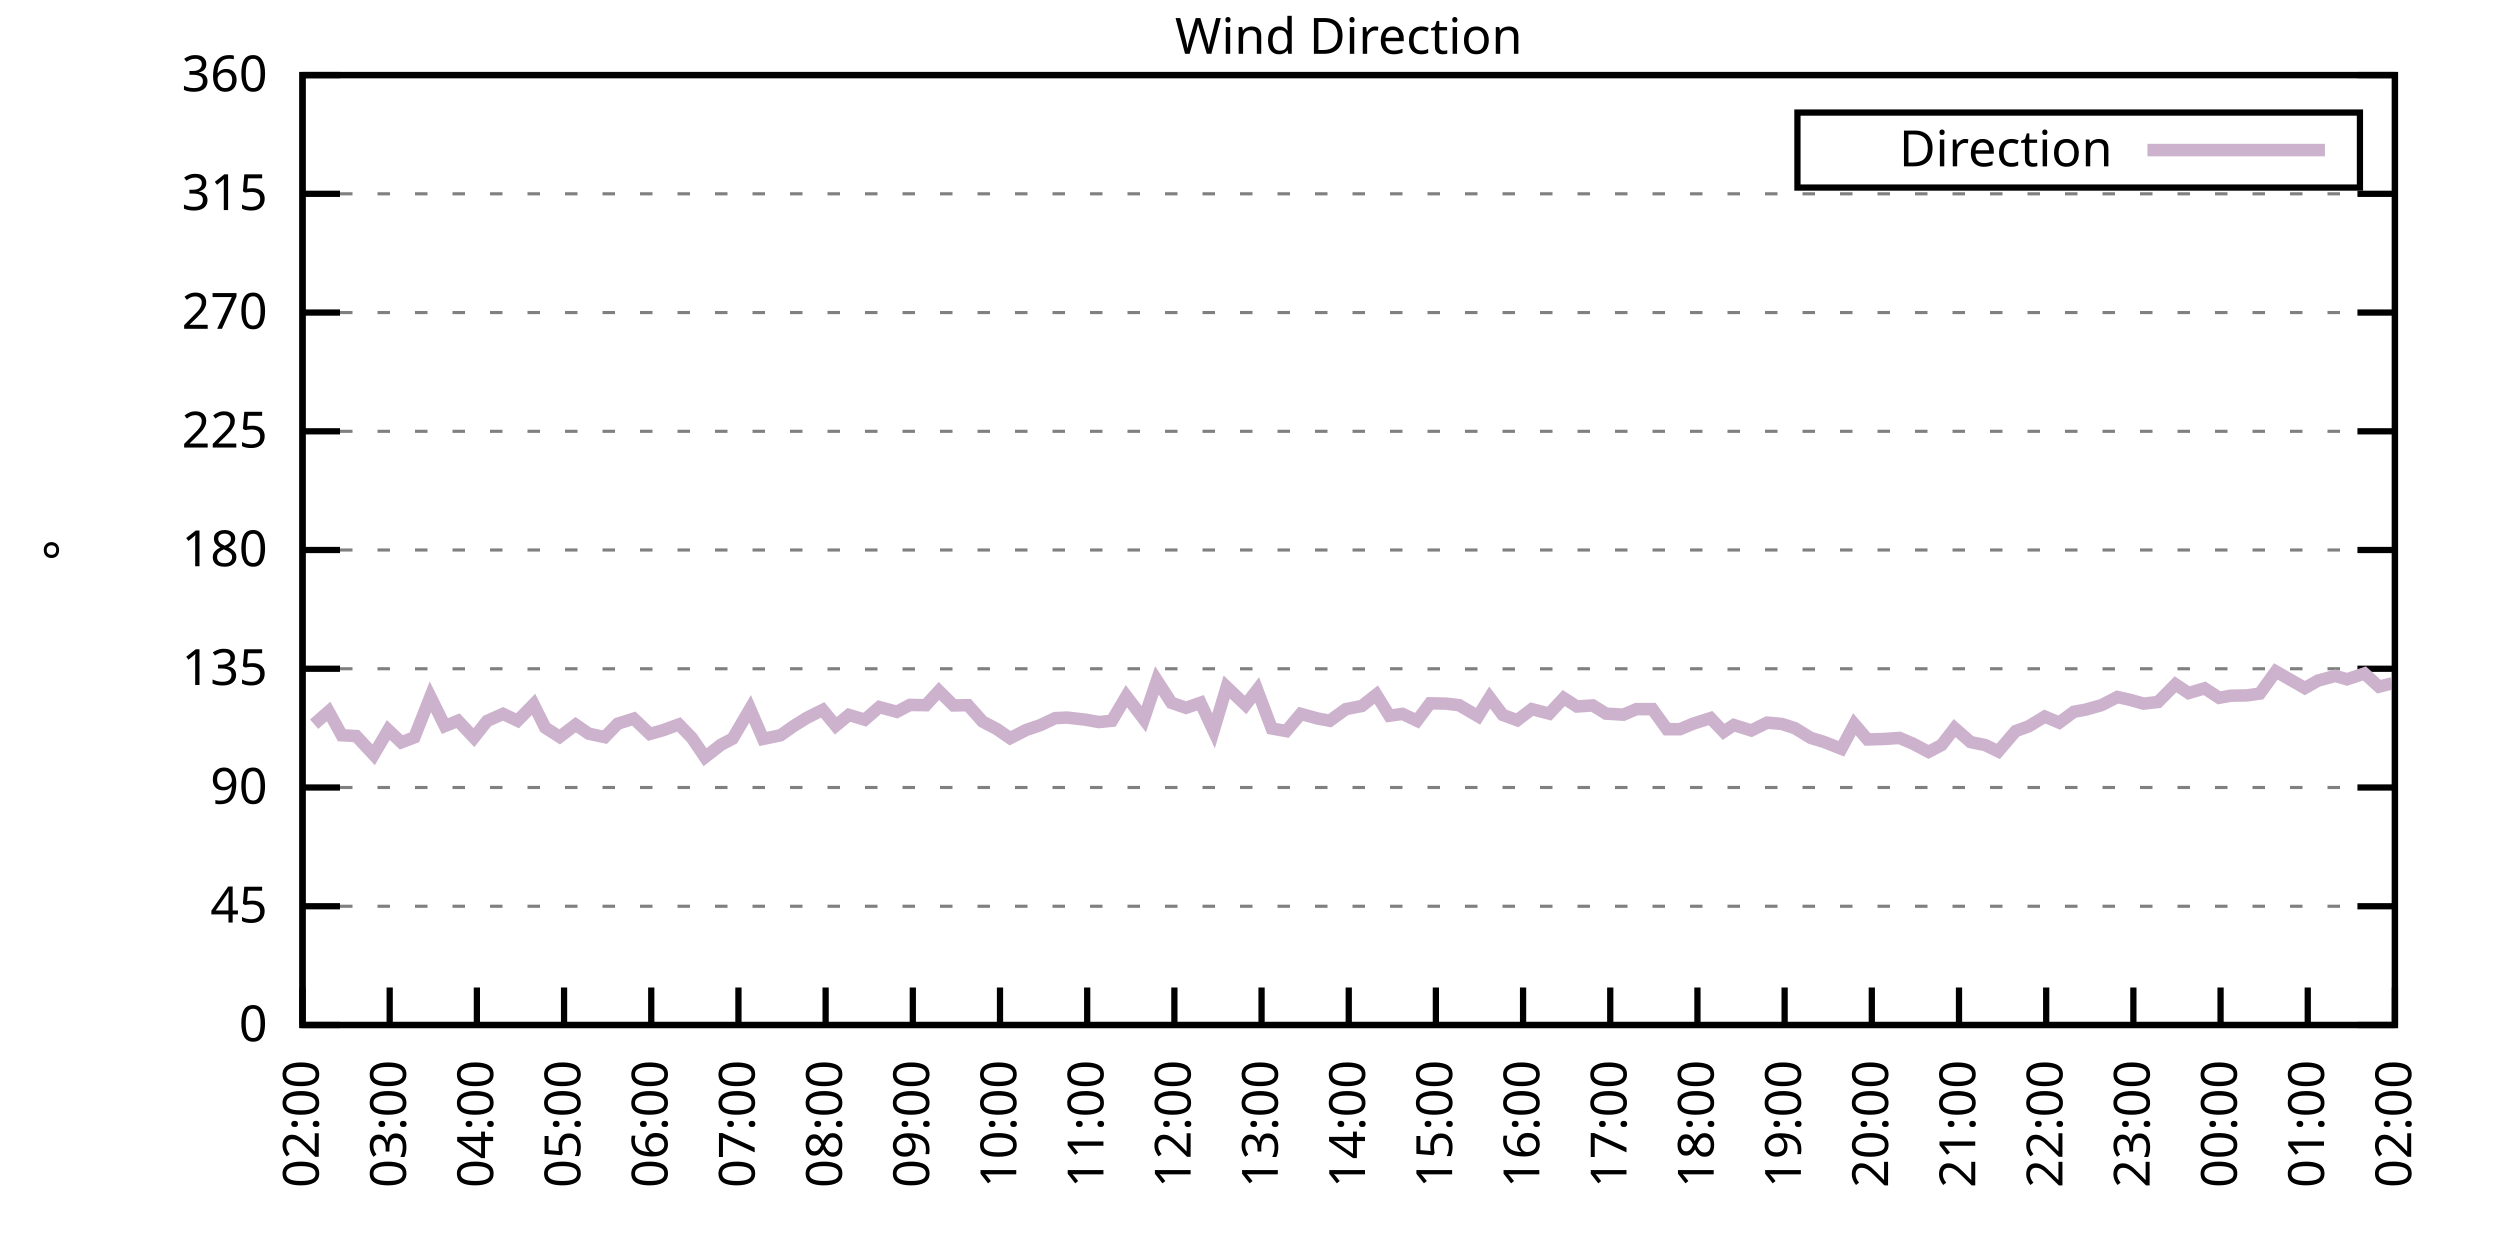
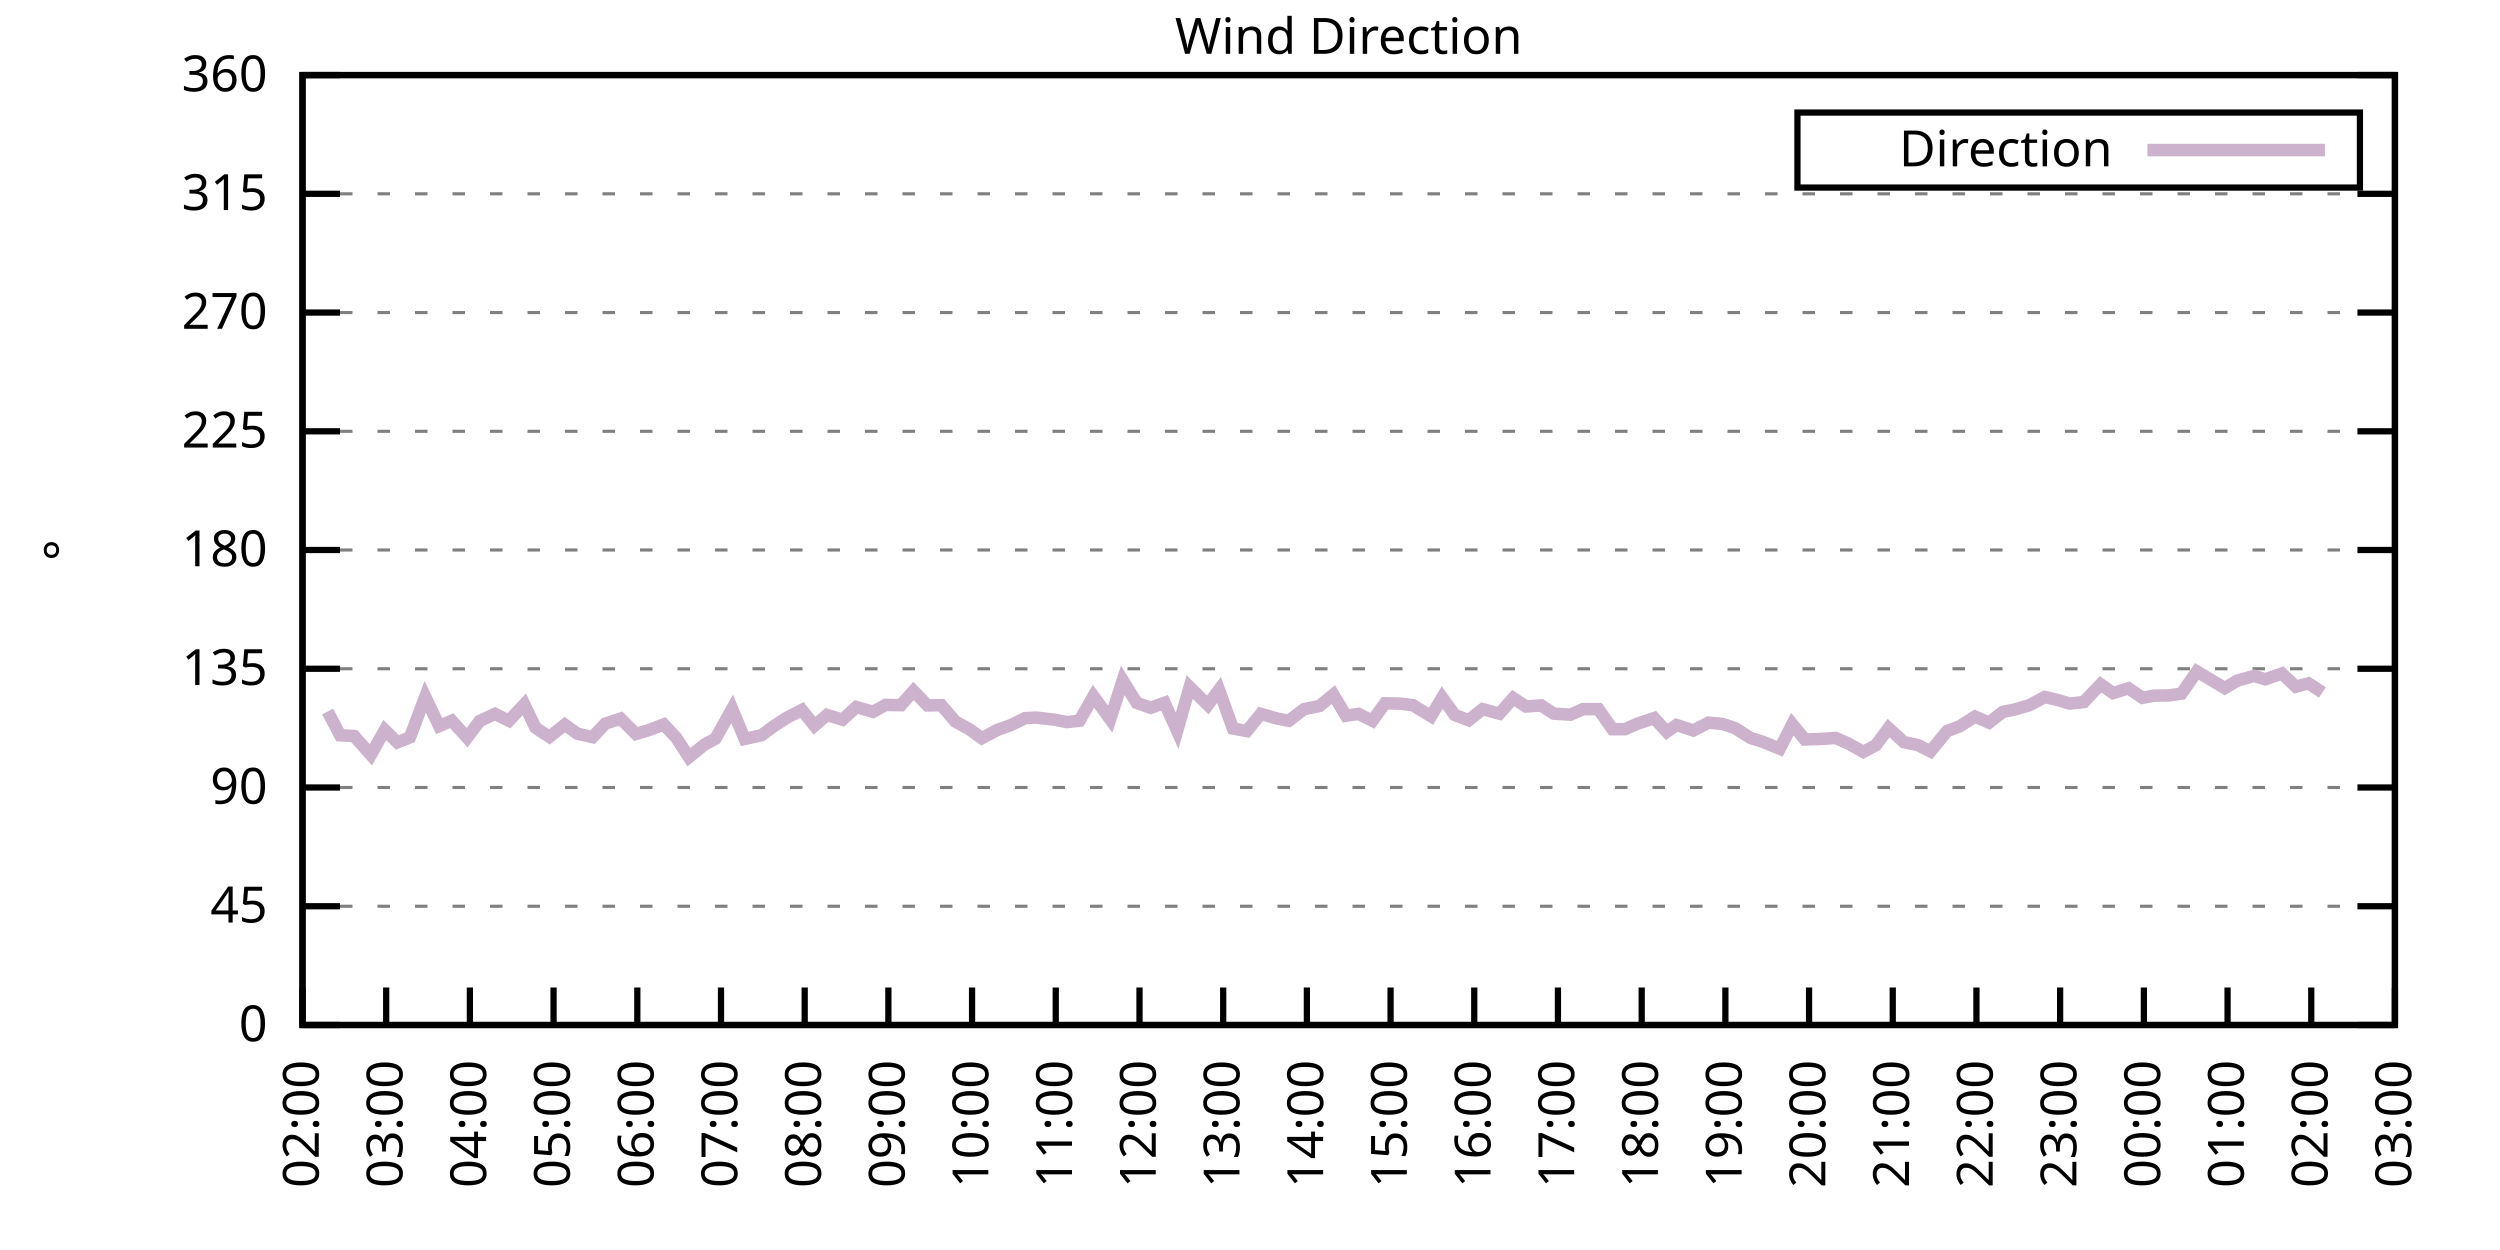
<svg xmlns="http://www.w3.org/2000/svg" xmlns:xlink="http://www.w3.org/1999/xlink" width="400" height="200" viewBox="0 0 400 200">
  <g id="gnuplot_canvas">
    <rect x="0" y="0" width="400" height="200" fill="none" />
    <defs>
      <circle id="gpDot" r="0.5" stroke-width="0.5" stroke="currentColor" />
      <path id="gpPt0" stroke-width="0.333" stroke="currentColor" d="M-1,0 h2 M0,-1 v2" />
      <path id="gpPt1" stroke-width="0.333" stroke="currentColor" d="M-1,-1 L1,1 M1,-1 L-1,1" />
      <path id="gpPt2" stroke-width="0.333" stroke="currentColor" d="M-1,0 L1,0 M0,-1 L0,1 M-1,-1 L1,1 M-1,1 L1,-1" />
      <rect id="gpPt3" stroke-width="0.333" stroke="currentColor" x="-1" y="-1" width="2" height="2" />
      <rect id="gpPt4" stroke-width="0.333" stroke="currentColor" fill="currentColor" x="-1" y="-1" width="2" height="2" />
      <circle id="gpPt5" stroke-width="0.333" stroke="currentColor" cx="0" cy="0" r="1" />
      <use xlink:href="#gpPt5" id="gpPt6" fill="currentColor" stroke="none" />
      <path id="gpPt7" stroke-width="0.333" stroke="currentColor" d="M0,-1.33 L-1.33,0.67 L1.33,0.67 z" />
      <use xlink:href="#gpPt7" id="gpPt8" fill="currentColor" stroke="none" />
      <use xlink:href="#gpPt7" id="gpPt9" stroke="currentColor" transform="rotate(180)" />
      <use xlink:href="#gpPt9" id="gpPt10" fill="currentColor" stroke="none" />
      <use xlink:href="#gpPt3" id="gpPt11" stroke="currentColor" transform="rotate(45)" />
      <use xlink:href="#gpPt11" id="gpPt12" fill="currentColor" stroke="none" />
      <path id="gpPt13" stroke-width="0.333" stroke="currentColor" d="M0,1.330 L1.265,0.411 L0.782,-1.067 L-0.782,-1.076 L-1.265,0.411 z" />
      <use xlink:href="#gpPt13" id="gpPt14" fill="currentColor" stroke="none" />
      <filter id="textbox" filterUnits="objectBoundingBox" x="0" y="0" height="1" width="1">
        <feFlood flood-color="white" flood-opacity="1" result="bgnd" />
        <feComposite in="SourceGraphic" in2="bgnd" operator="atop" />
      </filter>
      <filter id="greybox" filterUnits="objectBoundingBox" x="0" y="0" height="1" width="1">
        <feFlood flood-color="lightgrey" flood-opacity="1" result="grey" />
        <feComposite in="SourceGraphic" in2="grey" operator="atop" />
      </filter>
    </defs>
    <g fill="none" color="white" stroke="currentColor" stroke-width="1.00" stroke-linecap="butt" stroke-linejoin="miter">
</g>
    <g fill="none" color="black" stroke="currentColor" stroke-width="1.00" stroke-linecap="butt" stroke-linejoin="miter">
      <g stroke="none" shape-rendering="crispEdges">
        <polygon fill="rgb(255, 255, 255)" points="48.40,164.00 383.18,164.00 383.18,12.02 48.40,12.02 " />
      </g>
    </g>
    <g fill="none" color="black" stroke="currentColor" stroke-width="1.00" stroke-linecap="butt" stroke-linejoin="miter">
</g>
    <g fill="none" color="black" stroke="black" stroke-width="0.50" stroke-linecap="butt" stroke-linejoin="miter">
</g>
    <g fill="none" color="gray" stroke="currentColor" stroke-width="0.50" stroke-linecap="butt" stroke-linejoin="miter">
      <path stroke="gray" stroke-dasharray="2,4" class="gridline" d="M48.40,164.00 L383.19,164.00  " />
    </g>
    <g fill="none" color="gray" stroke="gray" stroke-width="1.00" stroke-linecap="butt" stroke-linejoin="miter">
</g>
    <g fill="none" color="black" stroke="currentColor" stroke-width="1.00" stroke-linecap="butt" stroke-linejoin="miter">
      <path stroke="black" d="M48.40,164.00 L54.40,164.00 M383.19,164.00 L377.19,164.00  " />
      <g transform="translate(42.80,166.60)" stroke="none" fill="black" font-family="Sans" font-size="8.00" text-anchor="end">
        <text>
          <tspan font-family="Sans"> 0</tspan>
        </text>
      </g>
    </g>
    <g fill="none" color="black" stroke="currentColor" stroke-width="1.00" stroke-linecap="butt" stroke-linejoin="miter">
</g>
    <g fill="none" color="black" stroke="black" stroke-width="0.50" stroke-linecap="butt" stroke-linejoin="miter">
</g>
    <g fill="none" color="gray" stroke="currentColor" stroke-width="0.50" stroke-linecap="butt" stroke-linejoin="miter">
      <path stroke="gray" stroke-dasharray="2,4" class="gridline" d="M48.40,145.00 L383.19,145.00  " />
    </g>
    <g fill="none" color="gray" stroke="gray" stroke-width="1.00" stroke-linecap="butt" stroke-linejoin="miter">
</g>
    <g fill="none" color="black" stroke="currentColor" stroke-width="1.00" stroke-linecap="butt" stroke-linejoin="miter">
      <path stroke="black" d="M48.40,145.00 L54.40,145.00 M383.19,145.00 L377.19,145.00  " />
      <g transform="translate(42.80,147.60)" stroke="none" fill="black" font-family="Sans" font-size="8.00" text-anchor="end">
        <text>
          <tspan font-family="Sans"> 45</tspan>
        </text>
      </g>
    </g>
    <g fill="none" color="black" stroke="currentColor" stroke-width="1.00" stroke-linecap="butt" stroke-linejoin="miter">
</g>
    <g fill="none" color="black" stroke="black" stroke-width="0.50" stroke-linecap="butt" stroke-linejoin="miter">
</g>
    <g fill="none" color="gray" stroke="currentColor" stroke-width="0.50" stroke-linecap="butt" stroke-linejoin="miter">
      <path stroke="gray" stroke-dasharray="2,4" class="gridline" d="M48.40,126.00 L383.19,126.00  " />
    </g>
    <g fill="none" color="gray" stroke="gray" stroke-width="1.00" stroke-linecap="butt" stroke-linejoin="miter">
</g>
    <g fill="none" color="black" stroke="currentColor" stroke-width="1.00" stroke-linecap="butt" stroke-linejoin="miter">
      <path stroke="black" d="M48.40,126.00 L54.40,126.00 M383.19,126.00 L377.19,126.00  " />
      <g transform="translate(42.80,128.60)" stroke="none" fill="black" font-family="Sans" font-size="8.00" text-anchor="end">
        <text>
          <tspan font-family="Sans"> 90</tspan>
        </text>
      </g>
    </g>
    <g fill="none" color="black" stroke="currentColor" stroke-width="1.00" stroke-linecap="butt" stroke-linejoin="miter">
</g>
    <g fill="none" color="black" stroke="black" stroke-width="0.50" stroke-linecap="butt" stroke-linejoin="miter">
</g>
    <g fill="none" color="gray" stroke="currentColor" stroke-width="0.50" stroke-linecap="butt" stroke-linejoin="miter">
      <path stroke="gray" stroke-dasharray="2,4" class="gridline" d="M48.40,107.00 L383.19,107.00  " />
    </g>
    <g fill="none" color="gray" stroke="gray" stroke-width="1.00" stroke-linecap="butt" stroke-linejoin="miter">
</g>
    <g fill="none" color="black" stroke="currentColor" stroke-width="1.00" stroke-linecap="butt" stroke-linejoin="miter">
      <path stroke="black" d="M48.40,107.00 L54.40,107.00 M383.19,107.00 L377.19,107.00  " />
      <g transform="translate(42.80,109.60)" stroke="none" fill="black" font-family="Sans" font-size="8.00" text-anchor="end">
        <text>
          <tspan font-family="Sans"> 135</tspan>
        </text>
      </g>
    </g>
    <g fill="none" color="black" stroke="currentColor" stroke-width="1.00" stroke-linecap="butt" stroke-linejoin="miter">
</g>
    <g fill="none" color="black" stroke="black" stroke-width="0.50" stroke-linecap="butt" stroke-linejoin="miter">
</g>
    <g fill="none" color="gray" stroke="currentColor" stroke-width="0.50" stroke-linecap="butt" stroke-linejoin="miter">
      <path stroke="gray" stroke-dasharray="2,4" class="gridline" d="M48.40,88.00 L383.19,88.00  " />
    </g>
    <g fill="none" color="gray" stroke="gray" stroke-width="1.00" stroke-linecap="butt" stroke-linejoin="miter">
</g>
    <g fill="none" color="black" stroke="currentColor" stroke-width="1.00" stroke-linecap="butt" stroke-linejoin="miter">
      <path stroke="black" d="M48.40,88.00 L54.40,88.00 M383.19,88.00 L377.19,88.00  " />
      <g transform="translate(42.80,90.60)" stroke="none" fill="black" font-family="Sans" font-size="8.00" text-anchor="end">
        <text>
          <tspan font-family="Sans"> 180</tspan>
        </text>
      </g>
    </g>
    <g fill="none" color="black" stroke="currentColor" stroke-width="1.00" stroke-linecap="butt" stroke-linejoin="miter">
</g>
    <g fill="none" color="black" stroke="black" stroke-width="0.50" stroke-linecap="butt" stroke-linejoin="miter">
</g>
    <g fill="none" color="gray" stroke="currentColor" stroke-width="0.50" stroke-linecap="butt" stroke-linejoin="miter">
      <path stroke="gray" stroke-dasharray="2,4" class="gridline" d="M48.40,69.01 L383.19,69.01  " />
    </g>
    <g fill="none" color="gray" stroke="gray" stroke-width="1.00" stroke-linecap="butt" stroke-linejoin="miter">
</g>
    <g fill="none" color="black" stroke="currentColor" stroke-width="1.00" stroke-linecap="butt" stroke-linejoin="miter">
      <path stroke="black" d="M48.40,69.01 L54.40,69.01 M383.19,69.01 L377.19,69.01  " />
      <g transform="translate(42.80,71.61)" stroke="none" fill="black" font-family="Sans" font-size="8.00" text-anchor="end">
        <text>
          <tspan font-family="Sans"> 225</tspan>
        </text>
      </g>
    </g>
    <g fill="none" color="black" stroke="currentColor" stroke-width="1.00" stroke-linecap="butt" stroke-linejoin="miter">
</g>
    <g fill="none" color="black" stroke="black" stroke-width="0.50" stroke-linecap="butt" stroke-linejoin="miter">
</g>
    <g fill="none" color="gray" stroke="currentColor" stroke-width="0.50" stroke-linecap="butt" stroke-linejoin="miter">
      <path stroke="gray" stroke-dasharray="2,4" class="gridline" d="M48.40,50.01 L383.19,50.01  " />
    </g>
    <g fill="none" color="gray" stroke="gray" stroke-width="1.00" stroke-linecap="butt" stroke-linejoin="miter">
</g>
    <g fill="none" color="black" stroke="currentColor" stroke-width="1.00" stroke-linecap="butt" stroke-linejoin="miter">
      <path stroke="black" d="M48.40,50.01 L54.40,50.01 M383.19,50.01 L377.19,50.01  " />
      <g transform="translate(42.80,52.61)" stroke="none" fill="black" font-family="Sans" font-size="8.00" text-anchor="end">
        <text>
          <tspan font-family="Sans"> 270</tspan>
        </text>
      </g>
    </g>
    <g fill="none" color="black" stroke="currentColor" stroke-width="1.00" stroke-linecap="butt" stroke-linejoin="miter">
</g>
    <g fill="none" color="black" stroke="black" stroke-width="0.50" stroke-linecap="butt" stroke-linejoin="miter">
</g>
    <g fill="none" color="gray" stroke="currentColor" stroke-width="0.50" stroke-linecap="butt" stroke-linejoin="miter">
      <path stroke="gray" stroke-dasharray="2,4" class="gridline" d="M48.40,31.01 L383.19,31.01  " />
    </g>
    <g fill="none" color="gray" stroke="gray" stroke-width="1.00" stroke-linecap="butt" stroke-linejoin="miter">
</g>
    <g fill="none" color="black" stroke="currentColor" stroke-width="1.00" stroke-linecap="butt" stroke-linejoin="miter">
      <path stroke="black" d="M48.40,31.01 L54.40,31.01 M383.19,31.01 L377.19,31.01  " />
      <g transform="translate(42.80,33.61)" stroke="none" fill="black" font-family="Sans" font-size="8.00" text-anchor="end">
        <text>
          <tspan font-family="Sans"> 315</tspan>
        </text>
      </g>
    </g>
    <g fill="none" color="black" stroke="currentColor" stroke-width="1.00" stroke-linecap="butt" stroke-linejoin="miter">
</g>
    <g fill="none" color="black" stroke="black" stroke-width="0.50" stroke-linecap="butt" stroke-linejoin="miter">
</g>
    <g fill="none" color="gray" stroke="currentColor" stroke-width="0.50" stroke-linecap="butt" stroke-linejoin="miter">
      <path stroke="gray" stroke-dasharray="2,4" class="gridline" d="M48.40,12.01 L383.19,12.01  " />
    </g>
    <g fill="none" color="gray" stroke="gray" stroke-width="1.00" stroke-linecap="butt" stroke-linejoin="miter">
</g>
    <g fill="none" color="black" stroke="currentColor" stroke-width="1.00" stroke-linecap="butt" stroke-linejoin="miter">
      <path stroke="black" d="M48.40,12.01 L54.40,12.01 M383.19,12.01 L377.19,12.01  " />
      <g transform="translate(42.80,14.61)" stroke="none" fill="black" font-family="Sans" font-size="8.00" text-anchor="end">
        <text>
          <tspan font-family="Sans"> 360</tspan>
        </text>
      </g>
    </g>
    <g fill="none" color="black" stroke="currentColor" stroke-width="1.00" stroke-linecap="butt" stroke-linejoin="miter">
      <path stroke="black" d="M48.40,164.00 L48.40,158.00  " />
      <g transform="translate(51.00,169.60) rotate(270.00)" stroke="none" fill="black" font-family="Sans" font-size="8.00" text-anchor="end">
        <text>
          <tspan font-family="Sans">02:00</tspan>
        </text>
      </g>
    </g>
    <g fill="none" color="black" stroke="currentColor" stroke-width="1.00" stroke-linecap="butt" stroke-linejoin="miter">
-       <path stroke="black" d="M62.35,164.00 L62.35,158.00  " />
-       <g transform="translate(64.95,169.60) rotate(270.00)" stroke="none" fill="black" font-family="Sans" font-size="8.00" text-anchor="end">
+       <path stroke="black" d="M61.79,164.00 L61.79,158.00  " />
+       <g transform="translate(64.39,169.60) rotate(270.00)" stroke="none" fill="black" font-family="Sans" font-size="8.00" text-anchor="end">
        <text>
          <tspan font-family="Sans">03:00</tspan>
        </text>
      </g>
    </g>
    <g fill="none" color="black" stroke="currentColor" stroke-width="1.00" stroke-linecap="butt" stroke-linejoin="miter">
-       <path stroke="black" d="M76.30,164.00 L76.30,158.00  " />
-       <g transform="translate(78.90,169.60) rotate(270.00)" stroke="none" fill="black" font-family="Sans" font-size="8.00" text-anchor="end">
+       <path stroke="black" d="M75.18,164.00 L75.18,158.00  " />
+       <g transform="translate(77.78,169.60) rotate(270.00)" stroke="none" fill="black" font-family="Sans" font-size="8.00" text-anchor="end">
        <text>
          <tspan font-family="Sans">04:00</tspan>
        </text>
      </g>
    </g>
    <g fill="none" color="black" stroke="currentColor" stroke-width="1.00" stroke-linecap="butt" stroke-linejoin="miter">
-       <path stroke="black" d="M90.25,164.00 L90.25,158.00  " />
-       <g transform="translate(92.85,169.60) rotate(270.00)" stroke="none" fill="black" font-family="Sans" font-size="8.00" text-anchor="end">
+       <path stroke="black" d="M88.57,164.00 L88.57,158.00  " />
+       <g transform="translate(91.17,169.60) rotate(270.00)" stroke="none" fill="black" font-family="Sans" font-size="8.00" text-anchor="end">
        <text>
          <tspan font-family="Sans">05:00</tspan>
        </text>
      </g>
    </g>
    <g fill="none" color="black" stroke="currentColor" stroke-width="1.00" stroke-linecap="butt" stroke-linejoin="miter">
-       <path stroke="black" d="M104.20,164.00 L104.20,158.00  " />
-       <g transform="translate(106.80,169.60) rotate(270.00)" stroke="none" fill="black" font-family="Sans" font-size="8.00" text-anchor="end">
+       <path stroke="black" d="M101.97,164.00 L101.97,158.00  " />
+       <g transform="translate(104.57,169.60) rotate(270.00)" stroke="none" fill="black" font-family="Sans" font-size="8.00" text-anchor="end">
        <text>
          <tspan font-family="Sans">06:00</tspan>
        </text>
      </g>
    </g>
    <g fill="none" color="black" stroke="currentColor" stroke-width="1.00" stroke-linecap="butt" stroke-linejoin="miter">
-       <path stroke="black" d="M118.15,164.00 L118.15,158.00  " />
-       <g transform="translate(120.75,169.60) rotate(270.00)" stroke="none" fill="black" font-family="Sans" font-size="8.00" text-anchor="end">
+       <path stroke="black" d="M115.36,164.00 L115.36,158.00  " />
+       <g transform="translate(117.96,169.60) rotate(270.00)" stroke="none" fill="black" font-family="Sans" font-size="8.00" text-anchor="end">
        <text>
          <tspan font-family="Sans">07:00</tspan>
        </text>
      </g>
    </g>
    <g fill="none" color="black" stroke="currentColor" stroke-width="1.00" stroke-linecap="butt" stroke-linejoin="miter">
-       <path stroke="black" d="M132.10,164.00 L132.10,158.00  " />
-       <g transform="translate(134.70,169.60) rotate(270.00)" stroke="none" fill="black" font-family="Sans" font-size="8.00" text-anchor="end">
+       <path stroke="black" d="M128.75,164.00 L128.75,158.00  " />
+       <g transform="translate(131.35,169.60) rotate(270.00)" stroke="none" fill="black" font-family="Sans" font-size="8.00" text-anchor="end">
        <text>
          <tspan font-family="Sans">08:00</tspan>
        </text>
      </g>
    </g>
    <g fill="none" color="black" stroke="currentColor" stroke-width="1.00" stroke-linecap="butt" stroke-linejoin="miter">
-       <path stroke="black" d="M146.05,164.00 L146.05,158.00  " />
-       <g transform="translate(148.65,169.60) rotate(270.00)" stroke="none" fill="black" font-family="Sans" font-size="8.00" text-anchor="end">
+       <path stroke="black" d="M142.14,164.00 L142.14,158.00  " />
+       <g transform="translate(144.74,169.60) rotate(270.00)" stroke="none" fill="black" font-family="Sans" font-size="8.00" text-anchor="end">
        <text>
          <tspan font-family="Sans">09:00</tspan>
        </text>
      </g>
    </g>
    <g fill="none" color="black" stroke="currentColor" stroke-width="1.00" stroke-linecap="butt" stroke-linejoin="miter">
-       <path stroke="black" d="M160.00,164.00 L160.00,158.00  " />
-       <g transform="translate(162.60,169.60) rotate(270.00)" stroke="none" fill="black" font-family="Sans" font-size="8.00" text-anchor="end">
+       <path stroke="black" d="M155.53,164.00 L155.53,158.00  " />
+       <g transform="translate(158.13,169.60) rotate(270.00)" stroke="none" fill="black" font-family="Sans" font-size="8.00" text-anchor="end">
        <text>
          <tspan font-family="Sans">10:00</tspan>
        </text>
      </g>
    </g>
    <g fill="none" color="black" stroke="currentColor" stroke-width="1.00" stroke-linecap="butt" stroke-linejoin="miter">
-       <path stroke="black" d="M173.95,164.00 L173.95,158.00  " />
-       <g transform="translate(176.55,169.60) rotate(270.00)" stroke="none" fill="black" font-family="Sans" font-size="8.00" text-anchor="end">
+       <path stroke="black" d="M168.92,164.00 L168.92,158.00  " />
+       <g transform="translate(171.52,169.60) rotate(270.00)" stroke="none" fill="black" font-family="Sans" font-size="8.00" text-anchor="end">
        <text>
          <tspan font-family="Sans">11:00</tspan>
        </text>
      </g>
    </g>
    <g fill="none" color="black" stroke="currentColor" stroke-width="1.00" stroke-linecap="butt" stroke-linejoin="miter">
-       <path stroke="black" d="M187.90,164.00 L187.90,158.00  " />
-       <g transform="translate(190.50,169.60) rotate(270.00)" stroke="none" fill="black" font-family="Sans" font-size="8.00" text-anchor="end">
+       <path stroke="black" d="M182.32,164.00 L182.32,158.00  " />
+       <g transform="translate(184.92,169.60) rotate(270.00)" stroke="none" fill="black" font-family="Sans" font-size="8.00" text-anchor="end">
        <text>
          <tspan font-family="Sans">12:00</tspan>
        </text>
      </g>
    </g>
    <g fill="none" color="black" stroke="currentColor" stroke-width="1.00" stroke-linecap="butt" stroke-linejoin="miter">
-       <path stroke="black" d="M201.85,164.00 L201.85,158.00  " />
-       <g transform="translate(204.45,169.60) rotate(270.00)" stroke="none" fill="black" font-family="Sans" font-size="8.00" text-anchor="end">
+       <path stroke="black" d="M195.71,164.00 L195.71,158.00  " />
+       <g transform="translate(198.31,169.60) rotate(270.00)" stroke="none" fill="black" font-family="Sans" font-size="8.00" text-anchor="end">
        <text>
          <tspan font-family="Sans">13:00</tspan>
        </text>
      </g>
    </g>
    <g fill="none" color="black" stroke="currentColor" stroke-width="1.00" stroke-linecap="butt" stroke-linejoin="miter">
-       <path stroke="black" d="M215.80,164.00 L215.80,158.00  " />
-       <g transform="translate(218.40,169.60) rotate(270.00)" stroke="none" fill="black" font-family="Sans" font-size="8.00" text-anchor="end">
+       <path stroke="black" d="M209.10,164.00 L209.10,158.00  " />
+       <g transform="translate(211.70,169.60) rotate(270.00)" stroke="none" fill="black" font-family="Sans" font-size="8.00" text-anchor="end">
        <text>
          <tspan font-family="Sans">14:00</tspan>
        </text>
      </g>
    </g>
    <g fill="none" color="black" stroke="currentColor" stroke-width="1.00" stroke-linecap="butt" stroke-linejoin="miter">
-       <path stroke="black" d="M229.74,164.00 L229.74,158.00  " />
-       <g transform="translate(232.34,169.60) rotate(270.00)" stroke="none" fill="black" font-family="Sans" font-size="8.00" text-anchor="end">
+       <path stroke="black" d="M222.49,164.00 L222.49,158.00  " />
+       <g transform="translate(225.09,169.60) rotate(270.00)" stroke="none" fill="black" font-family="Sans" font-size="8.00" text-anchor="end">
        <text>
          <tspan font-family="Sans">15:00</tspan>
        </text>
      </g>
    </g>
    <g fill="none" color="black" stroke="currentColor" stroke-width="1.00" stroke-linecap="butt" stroke-linejoin="miter">
-       <path stroke="black" d="M243.69,164.00 L243.69,158.00  " />
-       <g transform="translate(246.29,169.60) rotate(270.00)" stroke="none" fill="black" font-family="Sans" font-size="8.00" text-anchor="end">
+       <path stroke="black" d="M235.88,164.00 L235.88,158.00  " />
+       <g transform="translate(238.48,169.60) rotate(270.00)" stroke="none" fill="black" font-family="Sans" font-size="8.00" text-anchor="end">
        <text>
          <tspan font-family="Sans">16:00</tspan>
        </text>
      </g>
    </g>
    <g fill="none" color="black" stroke="currentColor" stroke-width="1.00" stroke-linecap="butt" stroke-linejoin="miter">
-       <path stroke="black" d="M257.64,164.00 L257.64,158.00  " />
-       <g transform="translate(260.24,169.60) rotate(270.00)" stroke="none" fill="black" font-family="Sans" font-size="8.00" text-anchor="end">
+       <path stroke="black" d="M249.27,164.00 L249.27,158.00  " />
+       <g transform="translate(251.87,169.60) rotate(270.00)" stroke="none" fill="black" font-family="Sans" font-size="8.00" text-anchor="end">
        <text>
          <tspan font-family="Sans">17:00</tspan>
        </text>
      </g>
    </g>
    <g fill="none" color="black" stroke="currentColor" stroke-width="1.00" stroke-linecap="butt" stroke-linejoin="miter">
-       <path stroke="black" d="M271.59,164.00 L271.59,158.00  " />
-       <g transform="translate(274.19,169.60) rotate(270.00)" stroke="none" fill="black" font-family="Sans" font-size="8.00" text-anchor="end">
+       <path stroke="black" d="M262.67,164.00 L262.67,158.00  " />
+       <g transform="translate(265.27,169.60) rotate(270.00)" stroke="none" fill="black" font-family="Sans" font-size="8.00" text-anchor="end">
        <text>
          <tspan font-family="Sans">18:00</tspan>
        </text>
      </g>
    </g>
    <g fill="none" color="black" stroke="currentColor" stroke-width="1.00" stroke-linecap="butt" stroke-linejoin="miter">
-       <path stroke="black" d="M285.54,164.00 L285.54,158.00  " />
-       <g transform="translate(288.14,169.60) rotate(270.00)" stroke="none" fill="black" font-family="Sans" font-size="8.00" text-anchor="end">
+       <path stroke="black" d="M276.06,164.00 L276.06,158.00  " />
+       <g transform="translate(278.66,169.60) rotate(270.00)" stroke="none" fill="black" font-family="Sans" font-size="8.00" text-anchor="end">
        <text>
          <tspan font-family="Sans">19:00</tspan>
        </text>
      </g>
    </g>
    <g fill="none" color="black" stroke="currentColor" stroke-width="1.00" stroke-linecap="butt" stroke-linejoin="miter">
-       <path stroke="black" d="M299.49,164.00 L299.49,158.00  " />
-       <g transform="translate(302.09,169.60) rotate(270.00)" stroke="none" fill="black" font-family="Sans" font-size="8.00" text-anchor="end">
+       <path stroke="black" d="M289.45,164.00 L289.45,158.00  " />
+       <g transform="translate(292.05,169.60) rotate(270.00)" stroke="none" fill="black" font-family="Sans" font-size="8.00" text-anchor="end">
        <text>
          <tspan font-family="Sans">20:00</tspan>
        </text>
      </g>
    </g>
    <g fill="none" color="black" stroke="currentColor" stroke-width="1.00" stroke-linecap="butt" stroke-linejoin="miter">
-       <path stroke="black" d="M313.44,164.00 L313.44,158.00  " />
-       <g transform="translate(316.04,169.60) rotate(270.00)" stroke="none" fill="black" font-family="Sans" font-size="8.00" text-anchor="end">
+       <path stroke="black" d="M302.84,164.00 L302.84,158.00  " />
+       <g transform="translate(305.44,169.60) rotate(270.00)" stroke="none" fill="black" font-family="Sans" font-size="8.00" text-anchor="end">
        <text>
          <tspan font-family="Sans">21:00</tspan>
        </text>
      </g>
    </g>
    <g fill="none" color="black" stroke="currentColor" stroke-width="1.00" stroke-linecap="butt" stroke-linejoin="miter">
-       <path stroke="black" d="M327.39,164.00 L327.39,158.00  " />
-       <g transform="translate(329.99,169.60) rotate(270.00)" stroke="none" fill="black" font-family="Sans" font-size="8.00" text-anchor="end">
+       <path stroke="black" d="M316.23,164.00 L316.23,158.00  " />
+       <g transform="translate(318.83,169.60) rotate(270.00)" stroke="none" fill="black" font-family="Sans" font-size="8.00" text-anchor="end">
        <text>
          <tspan font-family="Sans">22:00</tspan>
        </text>
      </g>
    </g>
    <g fill="none" color="black" stroke="currentColor" stroke-width="1.00" stroke-linecap="butt" stroke-linejoin="miter">
-       <path stroke="black" d="M341.34,164.00 L341.34,158.00  " />
-       <g transform="translate(343.94,169.60) rotate(270.00)" stroke="none" fill="black" font-family="Sans" font-size="8.00" text-anchor="end">
+       <path stroke="black" d="M329.62,164.00 L329.62,158.00  " />
+       <g transform="translate(332.22,169.60) rotate(270.00)" stroke="none" fill="black" font-family="Sans" font-size="8.00" text-anchor="end">
        <text>
          <tspan font-family="Sans">23:00</tspan>
        </text>
      </g>
    </g>
    <g fill="none" color="black" stroke="currentColor" stroke-width="1.00" stroke-linecap="butt" stroke-linejoin="miter">
-       <path stroke="black" d="M355.29,164.00 L355.29,158.00  " />
-       <g transform="translate(357.89,169.60) rotate(270.00)" stroke="none" fill="black" font-family="Sans" font-size="8.00" text-anchor="end">
+       <path stroke="black" d="M343.02,164.00 L343.02,158.00  " />
+       <g transform="translate(345.62,169.60) rotate(270.00)" stroke="none" fill="black" font-family="Sans" font-size="8.00" text-anchor="end">
        <text>
          <tspan font-family="Sans">00:00</tspan>
        </text>
      </g>
    </g>
    <g fill="none" color="black" stroke="currentColor" stroke-width="1.00" stroke-linecap="butt" stroke-linejoin="miter">
-       <path stroke="black" d="M369.24,164.00 L369.24,158.00  " />
-       <g transform="translate(371.84,169.60) rotate(270.00)" stroke="none" fill="black" font-family="Sans" font-size="8.00" text-anchor="end">
+       <path stroke="black" d="M356.41,164.00 L356.41,158.00  " />
+       <g transform="translate(359.01,169.60) rotate(270.00)" stroke="none" fill="black" font-family="Sans" font-size="8.00" text-anchor="end">
        <text>
          <tspan font-family="Sans">01:00</tspan>
+         </text>
+       </g>
+     </g>
+     <g fill="none" color="black" stroke="currentColor" stroke-width="1.00" stroke-linecap="butt" stroke-linejoin="miter">
+       <path stroke="black" d="M369.80,164.00 L369.80,158.00  " />
+       <g transform="translate(372.40,169.60) rotate(270.00)" stroke="none" fill="black" font-family="Sans" font-size="8.00" text-anchor="end">
+         <text>
+           <tspan font-family="Sans">02:00</tspan>
        </text>
      </g>
    </g>
    <g fill="none" color="black" stroke="currentColor" stroke-width="1.00" stroke-linecap="butt" stroke-linejoin="miter">
      <path stroke="black" d="M383.19,164.00 L383.19,158.00  " />
      <g transform="translate(385.79,169.60) rotate(270.00)" stroke="none" fill="black" font-family="Sans" font-size="8.00" text-anchor="end">
        <text>
-           <tspan font-family="Sans">02:00</tspan>
+           <tspan font-family="Sans">03:00</tspan>
        </text>
      </g>
    </g>
    <g fill="none" color="black" stroke="currentColor" stroke-width="1.00" stroke-linecap="butt" stroke-linejoin="miter">
</g>
    <g fill="none" color="black" stroke="currentColor" stroke-width="1.00" stroke-linecap="butt" stroke-linejoin="miter">
      <path stroke="black" d="M48.40,12.01 L48.40,164.00 L383.19,164.00 L383.19,12.01 L48.40,12.01 Z  " />
    </g>
    <g fill="none" color="black" stroke="currentColor" stroke-width="1.00" stroke-linecap="butt" stroke-linejoin="miter">
</g>
    <g fill="none" color="black" stroke="currentColor" stroke-width="1.00" stroke-linecap="butt" stroke-linejoin="miter">
      <path stroke="black" d="M287.59,30.01 L287.59,18.01 L377.59,18.01 L377.59,30.01 L287.59,30.01 Z  " />
    </g>
    <g id="Wind_direction_plot_1">
      <g fill="none" color="white" stroke="black" stroke-width="2.00" stroke-linecap="butt" stroke-linejoin="miter">
</g>
      <g fill="none" color="black" stroke="currentColor" stroke-width="2.00" stroke-linecap="butt" stroke-linejoin="miter">
        <g transform="translate(337.99,26.61)" stroke="none" fill="black" font-family="Sans" font-size="8.00" text-anchor="end">
          <text>
            <tspan font-family="Sans">Direction</tspan>
          </text>
        </g>
      </g>
      <g fill="none" color="black" stroke="currentColor" stroke-width="2.00" stroke-linecap="butt" stroke-linejoin="miter">
-         <path stroke="rgb(204, 178, 204)" d="M343.59,24.01 L371.99,24.01 M50.26,115.87 L52.58,113.84 L54.68,117.64 L57.00,117.77 L59.79,120.77 L62.12,116.80   L64.21,118.78 L66.30,117.98 L68.86,111.48 L71.18,116.17 L73.28,115.32 L75.83,118.02 L77.93,115.36 L80.48,114.22   L82.81,115.32 L85.37,112.70 L87.23,116.42 L89.55,117.90 L92.11,115.95 L94.20,117.39 L96.76,117.94 L98.85,115.79   L101.41,114.98 L103.97,117.43 L106.06,116.84 L108.62,115.91 L110.71,118.07 L112.80,121.15 L115.36,119.16 L117.22,118.19   L120.01,113.42 L122.10,118.23 L124.89,117.64 L126.98,116.17 L129.08,114.86 L131.63,113.59 L133.72,116.12 L135.82,114.39   L138.37,115.15 L140.70,113.13 L143.49,113.89 L145.58,112.79 L148.14,112.83 L150.23,110.55 L152.56,112.87 L154.88,112.83   L157.21,115.45 L159.53,116.67 L161.62,118.11 L164.18,116.80 L166.51,116.00 L168.83,114.90 L170.69,114.81 L173.71,115.15   L175.81,115.53 L177.90,115.32 L180.22,111.39 L183.01,115.07 L185.11,108.86 L187.43,112.45 L189.76,113.25 L192.08,112.45   L194.17,116.93 L196.27,109.92 L199.29,112.79 L201.15,110.38 L203.47,116.55 L205.80,116.97 L208.12,114.22 L210.91,114.98   L212.77,115.32 L215.33,113.46 L217.89,112.96 L220.21,111.14 L222.30,114.52 L224.40,114.22 L226.72,115.32 L228.81,112.53   L231.37,112.58 L233.46,112.83 L236.49,114.60 L238.35,111.61 L240.44,114.39 L242.76,115.24 L245.09,113.46 L247.88,114.18   L250.20,111.69 L252.30,113.04 L254.85,112.87 L256.95,114.18 L259.74,114.35 L261.83,113.46 L264.39,113.46 L266.71,116.67   L268.80,116.67 L270.90,115.79 L273.69,114.90 L275.78,117.09 L277.41,116.00 L280.20,116.88 L282.75,115.62 L285.08,115.83   L287.17,116.50 L289.73,118.07 L291.82,118.70 L294.61,119.80 L296.70,115.87 L298.80,118.32 L301.58,118.23 L303.91,118.07   L306.00,118.95 L308.56,120.30 L310.65,119.21 L312.74,116.50 L315.30,118.74 L317.63,119.21 L319.72,120.22 L322.51,116.97   L324.60,116.21 L327.16,114.65 L329.48,115.62 L331.81,113.89 L333.67,113.55 L336.23,112.83 L338.78,111.52 L340.88,111.99   L342.97,112.58 L345.29,112.32 L348.08,109.49 L350.18,110.89 L352.73,110.13 L355.06,111.65 L356.92,111.31 L359.48,111.27   L361.57,110.97 L364.13,107.43 L368.78,110.09 L370.87,108.90 L373.66,108.14 L375.52,108.69 L378.31,107.76 L380.63,109.87   L382.73,109.33  " />
+         <path stroke="rgb(204, 178, 204)" d="M343.59,24.01 L371.99,24.01 M52.42,113.84 L54.43,117.64 L56.66,117.77 L59.34,120.77 L61.57,116.80 L63.58,118.78   L65.59,117.98 L68.04,111.48 L70.27,116.17 L72.28,115.32 L74.74,118.02 L76.75,115.36 L79.20,114.22 L81.43,115.32   L83.89,112.70 L85.67,116.42 L87.91,117.90 L90.36,115.95 L92.37,117.39 L94.82,117.94 L96.83,115.79 L99.29,114.98   L101.74,117.43 L103.75,116.84 L106.21,115.91 L108.22,118.07 L110.22,121.15 L112.68,119.16 L114.47,118.19 L117.14,113.42   L119.15,118.23 L121.83,117.64 L123.84,116.17 L125.85,114.86 L128.30,113.59 L130.31,116.12 L132.32,114.39 L134.78,115.15   L137.01,113.13 L139.69,113.89 L141.69,112.79 L144.15,112.83 L146.16,110.55 L148.39,112.87 L150.62,112.83 L152.85,115.45   L155.09,116.67 L157.10,118.11 L159.55,116.80 L161.78,116.00 L164.01,114.90 L165.80,114.81 L168.70,115.15 L170.71,115.53   L172.72,115.32 L174.95,111.39 L177.63,115.07 L179.64,108.86 L181.87,112.45 L184.10,113.25 L186.33,112.45 L188.34,116.93   L190.35,109.92 L193.25,112.79 L195.04,110.38 L197.27,116.55 L199.50,116.97 L201.73,114.22 L204.41,114.98 L206.20,115.32   L208.65,113.46 L211.11,112.96 L213.34,111.14 L215.35,114.52 L217.36,114.22 L219.59,115.32 L221.60,112.53 L224.05,112.58   L226.06,112.83 L228.96,114.60 L230.75,111.61 L232.76,114.39 L234.99,115.24 L237.22,113.46 L239.90,114.18 L242.13,111.69   L244.14,113.04 L246.60,112.87 L248.60,114.18 L251.28,114.35 L253.29,113.46 L255.75,113.46 L257.98,116.67 L259.99,116.67   L262.00,115.79 L264.67,114.90 L266.68,117.09 L268.25,116.00 L270.92,116.88 L273.38,115.62 L275.61,115.83 L277.62,116.50   L280.07,118.07 L282.08,118.70 L284.76,119.80 L286.77,115.87 L288.78,118.32 L291.46,118.23 L293.69,118.07 L295.70,118.95   L298.15,120.30 L300.16,119.21 L302.17,116.50 L304.63,118.74 L306.86,119.21 L308.87,120.22 L311.54,116.97 L313.55,116.21   L316.01,114.65 L318.24,115.62 L320.47,113.89 L322.26,113.55 L324.71,112.83 L327.17,111.52 L329.18,111.99 L331.19,112.58   L333.42,112.32 L336.10,109.49 L338.10,110.89 L340.56,110.13 L342.79,111.65 L344.58,111.31 L347.03,111.27 L349.04,110.97   L351.50,107.43 L355.96,110.09 L357.97,108.90 L360.65,108.14 L362.43,108.69 L365.11,107.76 L367.34,109.87 L369.35,109.33   L371.58,110.80  " />
      </g>
    </g>
    <g fill="none" color="black" stroke="currentColor" stroke-width="2.00" stroke-linecap="butt" stroke-linejoin="miter">
</g>
    <g fill="none" color="black" stroke="black" stroke-width="1.00" stroke-linecap="butt" stroke-linejoin="miter">
</g>
    <g fill="none" color="black" stroke="currentColor" stroke-width="1.00" stroke-linecap="butt" stroke-linejoin="miter">
      <path stroke="black" d="M48.40,12.01 L48.40,164.00 L383.19,164.00 L383.19,12.01 L48.40,12.01 Z  " />
      <g transform="translate(12.80,88.01) rotate(270.00)" stroke="none" fill="black" font-family="Sans" font-size="8.00" text-anchor="middle">
        <text>
          <tspan font-family="Sans">°</tspan>
        </text>
      </g>
    </g>
    <g fill="none" color="black" stroke="currentColor" stroke-width="1.00" stroke-linecap="butt" stroke-linejoin="miter">
</g>
    <g fill="none" color="black" stroke="currentColor" stroke-width="1.00" stroke-linecap="butt" stroke-linejoin="miter">
      <g transform="translate(215.79,8.61)" stroke="none" fill="black" font-family="Sans" font-size="8.00" text-anchor="middle">
        <text>
          <tspan font-family="Sans">Wind Direction</tspan>
        </text>
      </g>
    </g>
    <g fill="none" color="black" stroke="currentColor" stroke-width="1.00" stroke-linecap="butt" stroke-linejoin="miter">
</g>
  </g>
</svg>
